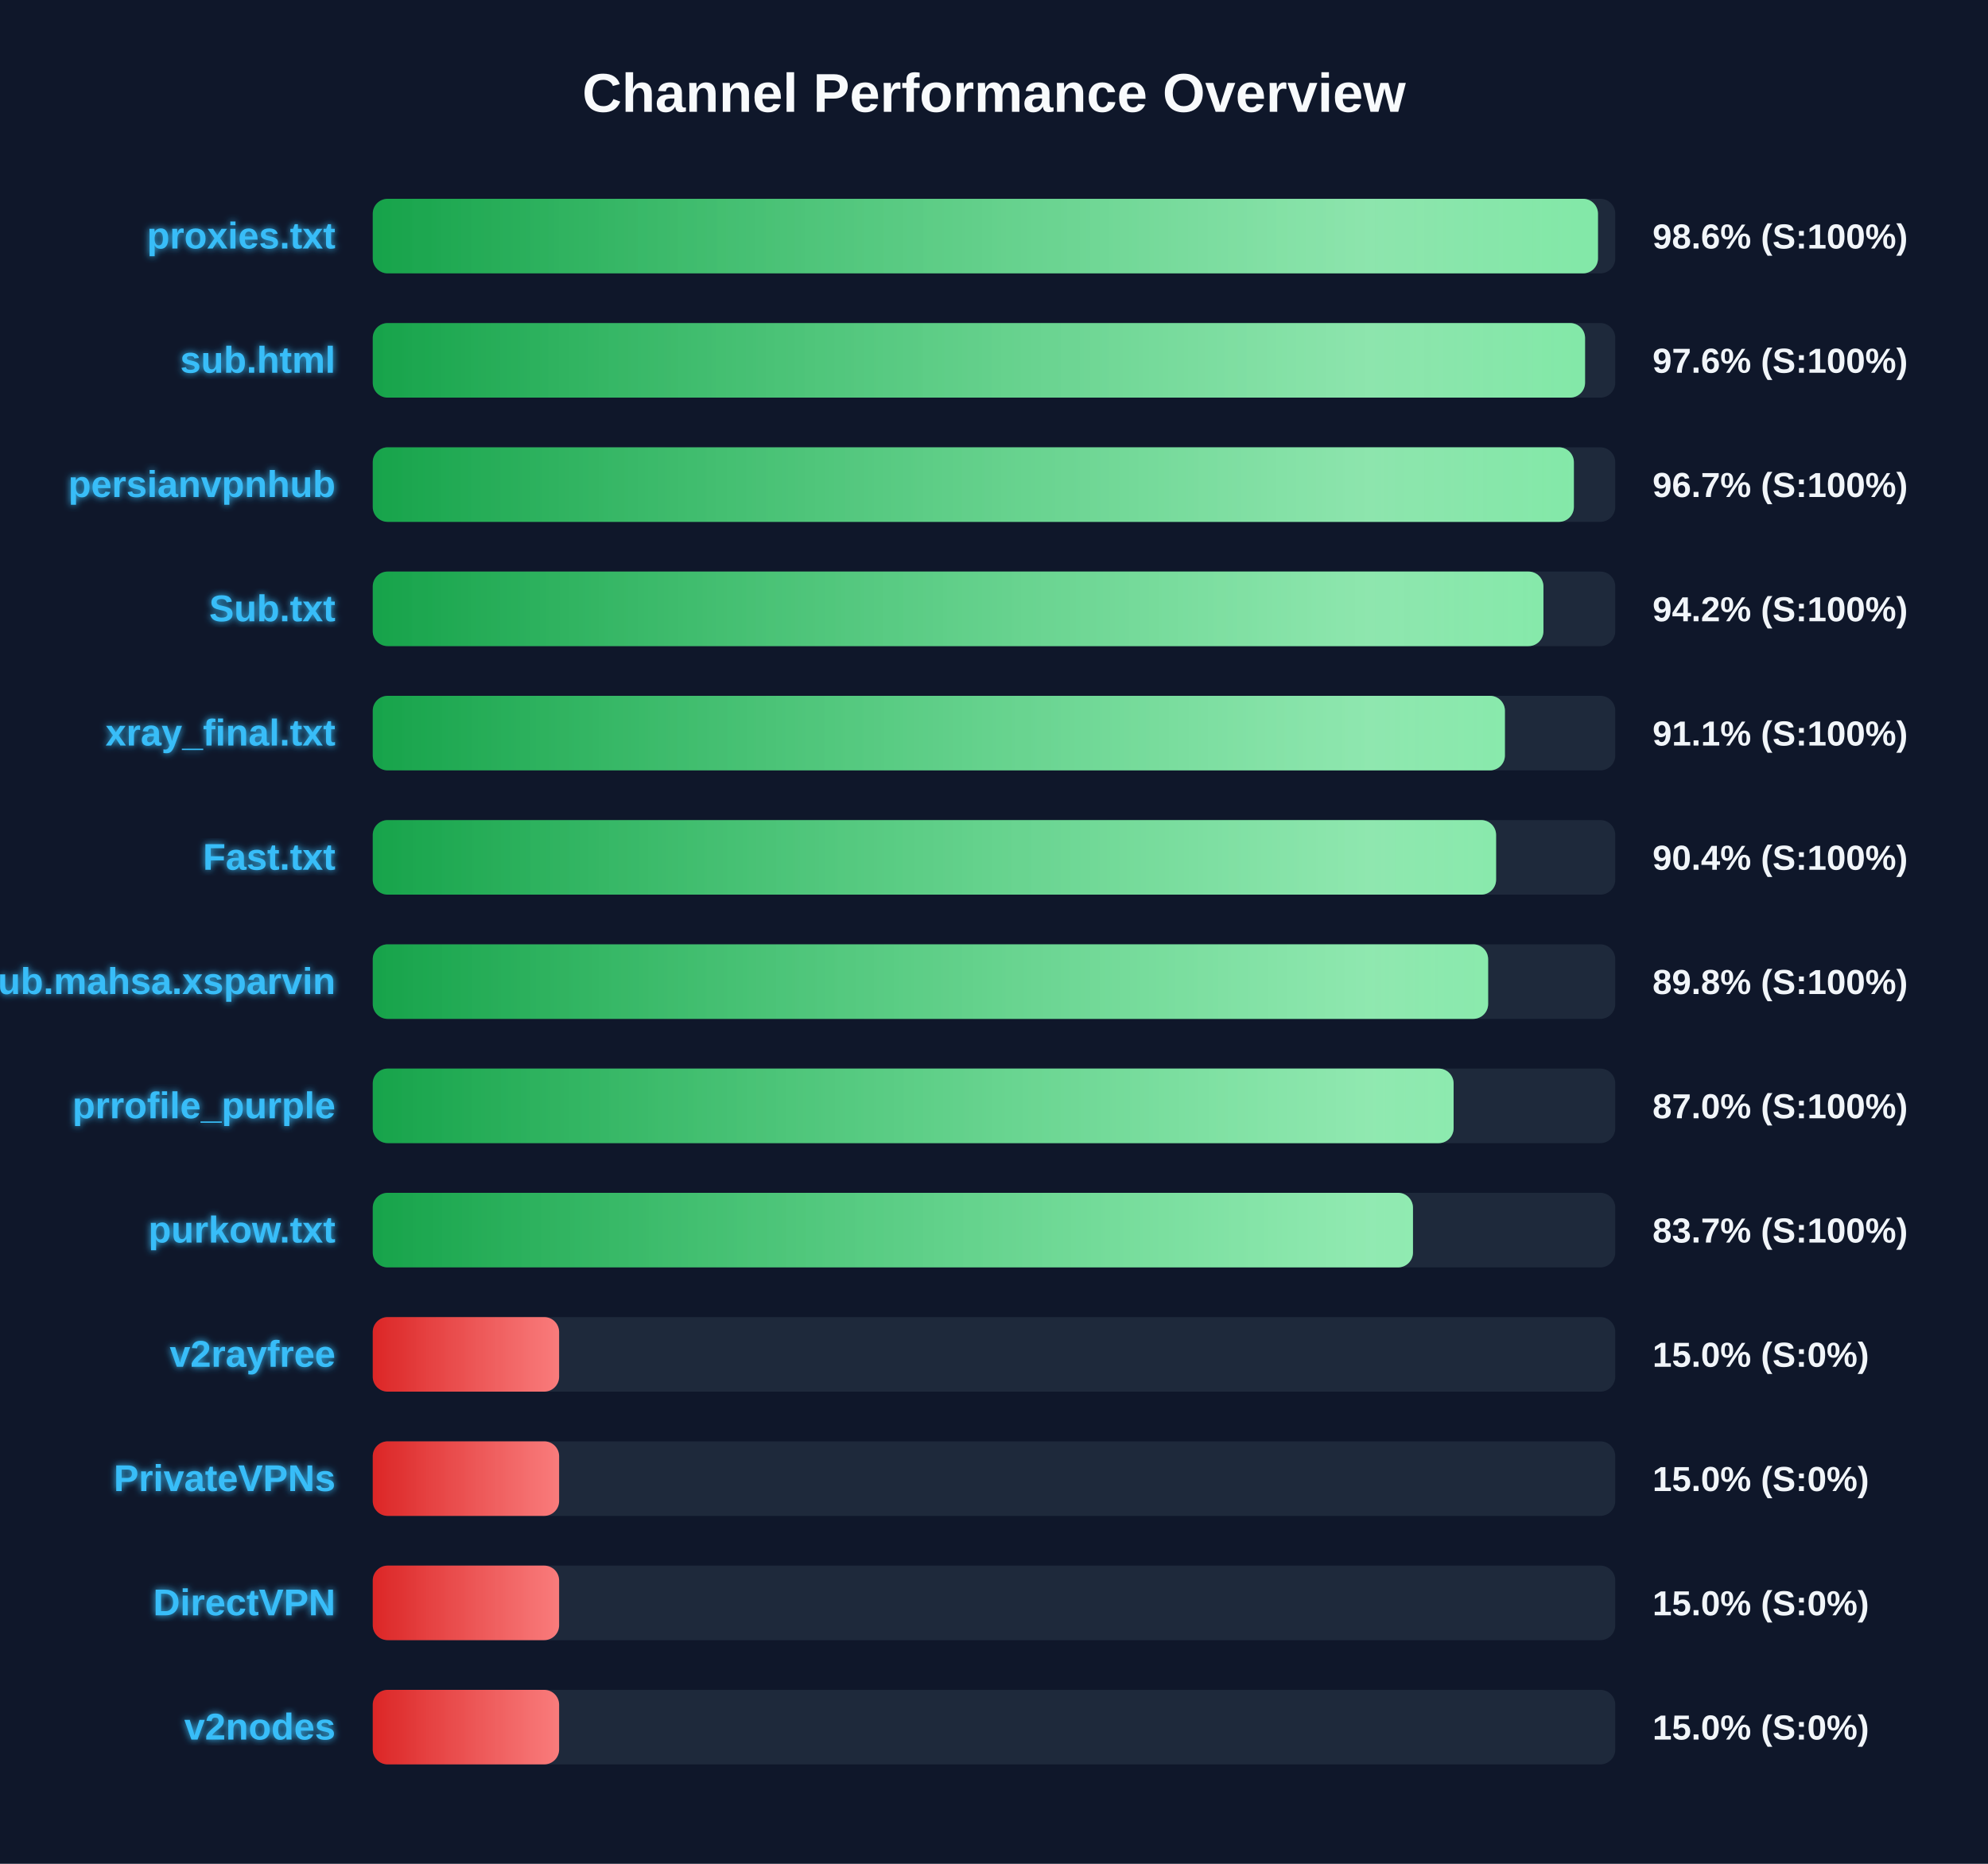
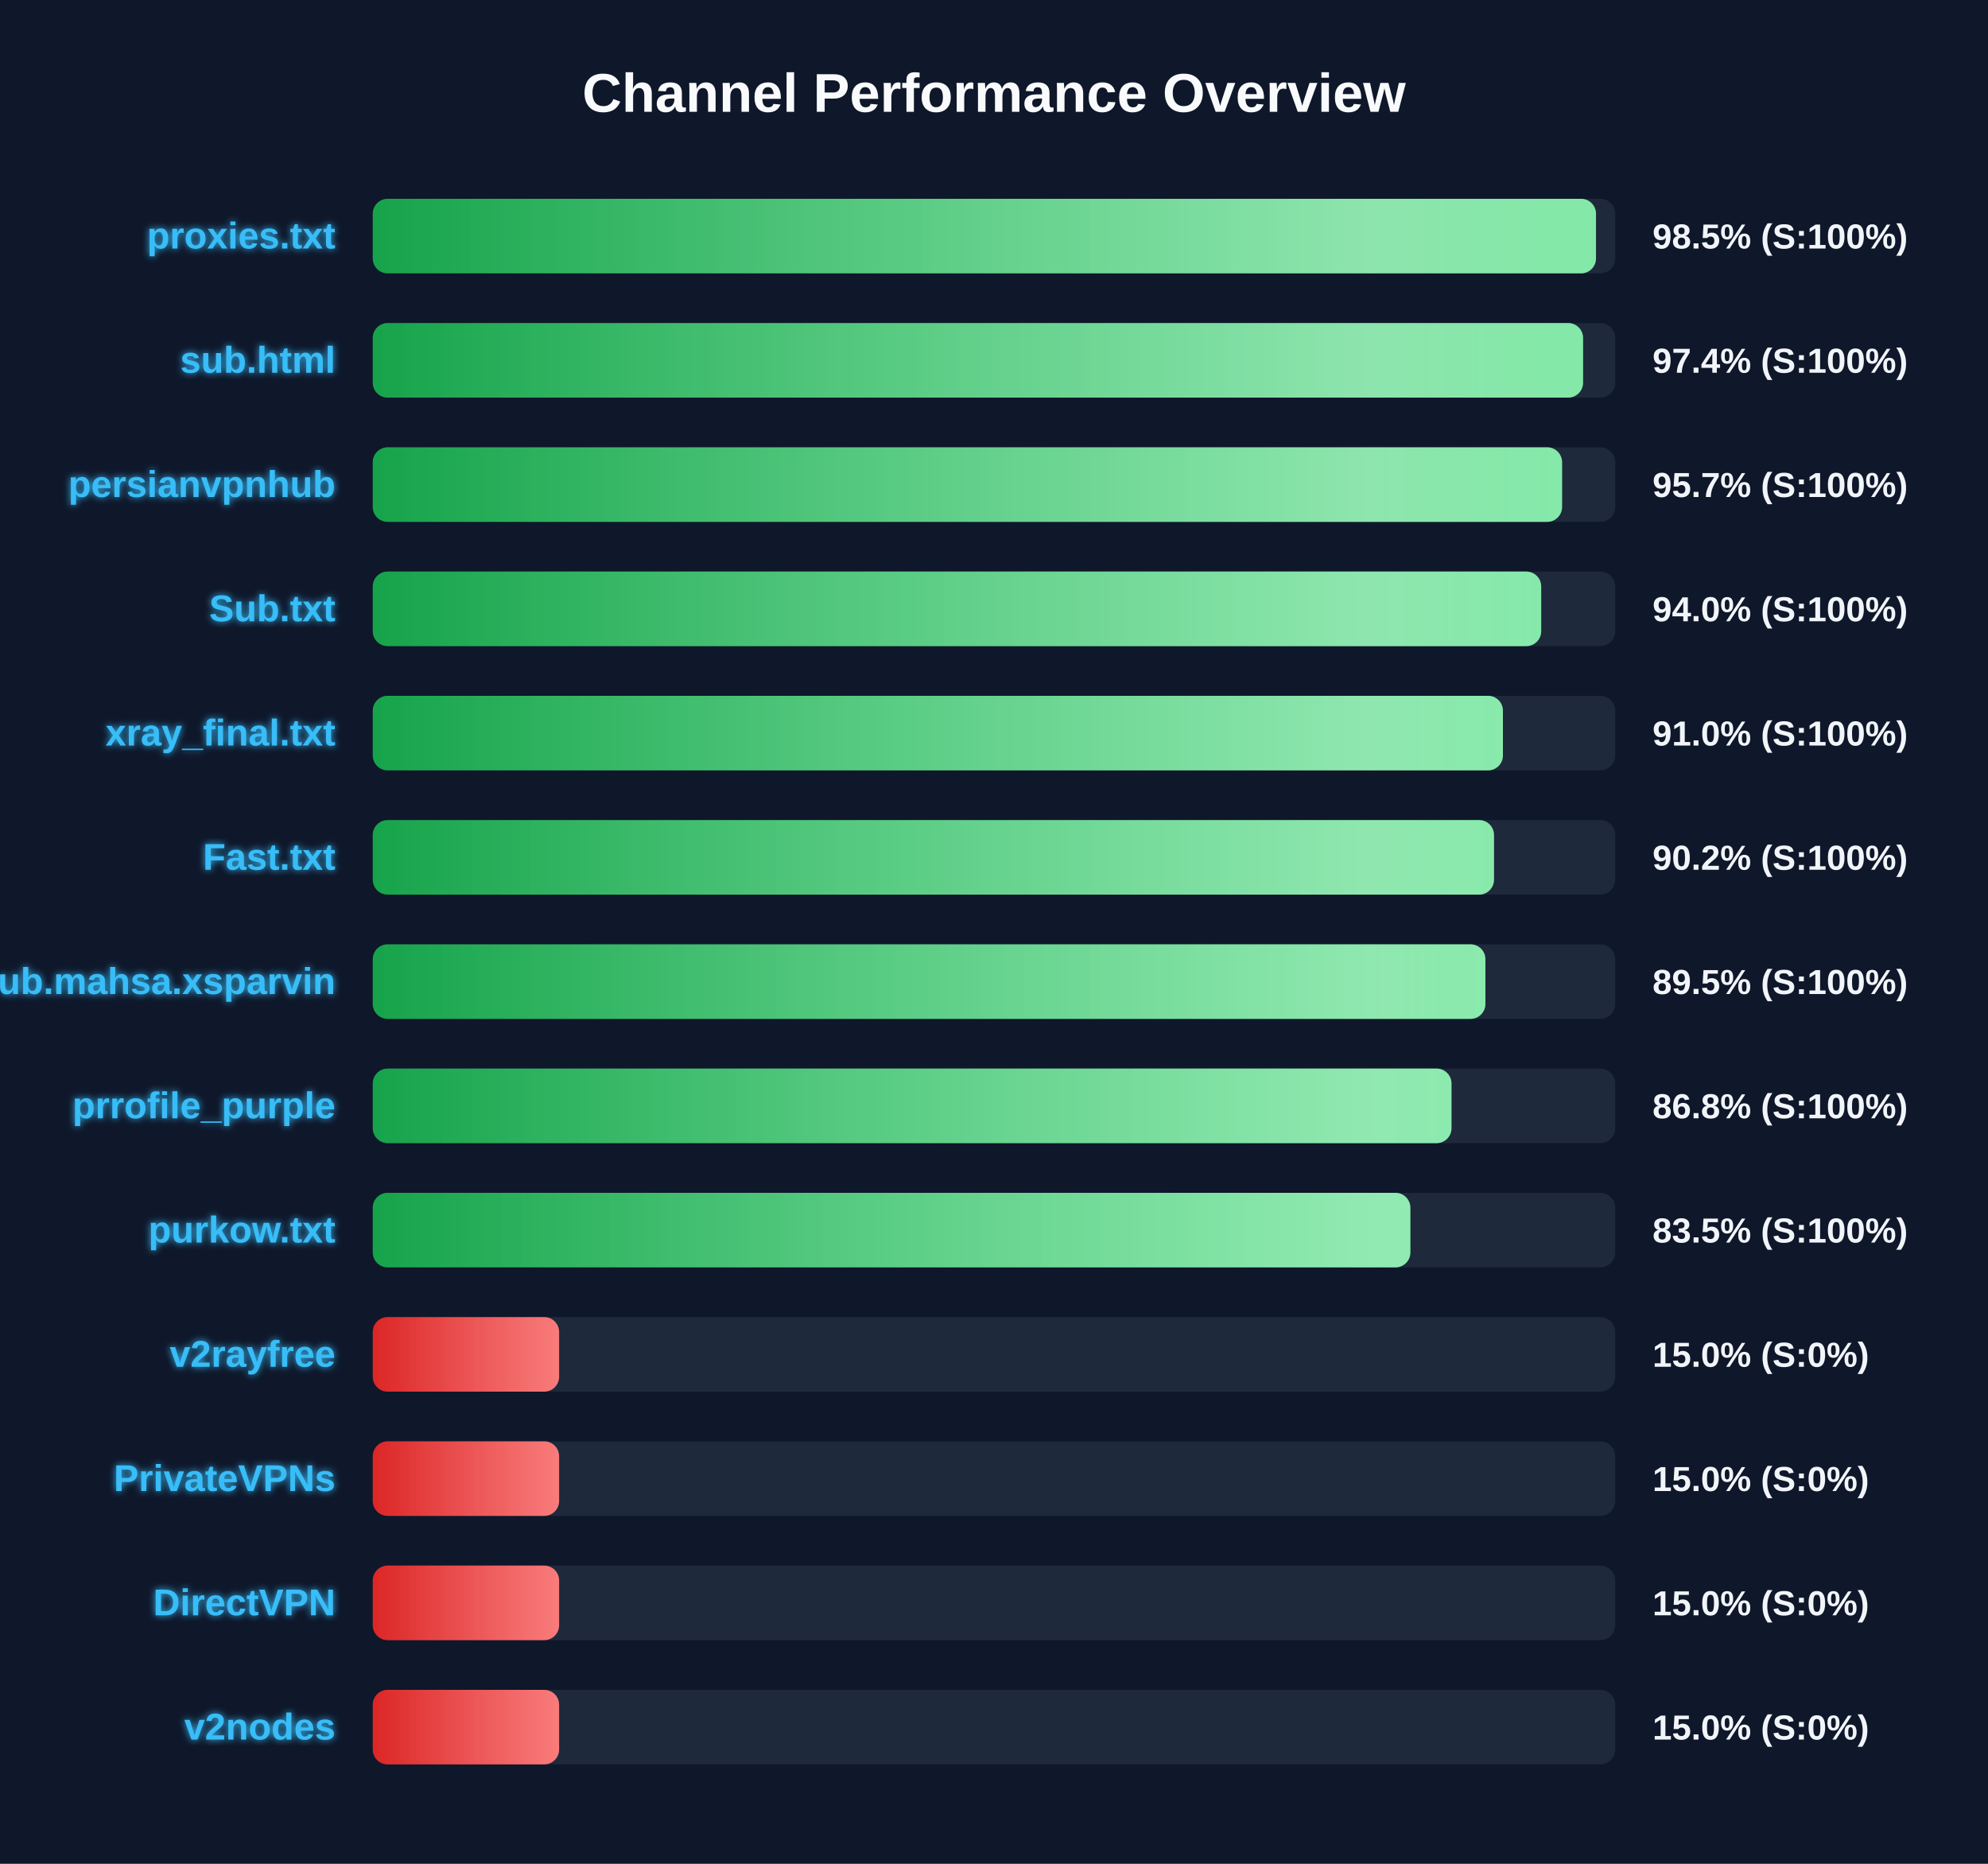
<svg xmlns="http://www.w3.org/2000/svg" width="800" height="750" version="1.1">
  <defs>
    <linearGradient id="grad-green" x1="0%" y1="0%" x2="100%" y2="0%">
      <stop offset="0%" stop-color="#16a34a" />
      <stop offset="100%" stop-color="#4ade80" />
    </linearGradient>
    <linearGradient id="grad-yellow" x1="0%" y1="0%" x2="100%" y2="0%">
      <stop offset="0%" stop-color="#ca8a04" />
      <stop offset="100%" stop-color="#fde047" />
    </linearGradient>
    <linearGradient id="grad-red" x1="0%" y1="0%" x2="100%" y2="0%">
      <stop offset="0%" stop-color="#dc2626" />
      <stop offset="100%" stop-color="#f87171" />
    </linearGradient>
    <linearGradient id="shimmer" x1="0%" y1="0%" x2="100%" y2="0%">
      <stop offset="0%" stop-color="rgba(255,255,255,0)" />
      <stop offset="50%" stop-color="rgba(255,255,255,0.4)" />
      <stop offset="100%" stop-color="rgba(255,255,255,0)" />
    </linearGradient>
    <filter id="glow" x="-20%" y="-20%" width="140%" height="140%">
      <feGaussianBlur stdDeviation="1.5" result="blur" />
      <feComposite in="SourceGraphic" in2="blur" operator="over" />
    </filter>
  </defs>
  <style>
        .bg-rect { fill: #0f172a; }
        .title { font: bold 22px 'Segoe UI', Arial, sans-serif; fill: #f8fafc; }
        .row { font: bold 15px 'Segoe UI', Arial, sans-serif; fill: #38bdf8; filter: url(#glow); }
        .score { font: bold 14px 'Segoe UI', Arial, sans-serif; fill: #f1f5f9; }
        @keyframes shimmer-anim {
            0% { transform: translateX(-100%); }
            100% { transform: translateX(200%); }
        }
        .shimmer-rect {
            animation: shimmer-anim 2.5s infinite linear;
        }
    </style>
  <rect width="100%" height="100%" class="bg-rect" />
  <text x="400" y="45" text-anchor="middle" class="title">Channel Performance Overview</text>
  <rect x="150" y="80" width="500" height="30" fill="#1e293b" rx="6" />
  <clipPath id="clip-0">
-     <rect x="150" y="80" width="493.05" height="30" rx="6" />
+     <rect x="150" y="80" width="492.25" height="30" rx="6" />
  </clipPath>
-   <rect x="150" y="80" width="493.05" height="30" fill="url(#grad-green)" rx="6" />
+   <rect x="150" y="80" width="492.25" height="30" fill="url(#grad-green)" rx="6" />
  <g clip-path="url(#clip-0)">
    <rect x="150" y="80" width="100%" height="30" fill="url(#shimmer)" class="shimmer-rect" />
  </g>
  <text x="135" y="100" text-anchor="end" class="row">proxies.txt</text>
-   <text x="665" y="100" text-anchor="start" class="score">98.6% (S:100%)</text>
+   <text x="665" y="100" text-anchor="start" class="score">98.5% (S:100%)</text>
  <rect x="150" y="130" width="500" height="30" fill="#1e293b" rx="6" />
  <clipPath id="clip-1">
-     <rect x="150" y="130" width="487.85" height="30" rx="6" />
+     <rect x="150" y="130" width="487.05" height="30" rx="6" />
  </clipPath>
-   <rect x="150" y="130" width="487.85" height="30" fill="url(#grad-green)" rx="6" />
+   <rect x="150" y="130" width="487.05" height="30" fill="url(#grad-green)" rx="6" />
  <g clip-path="url(#clip-1)">
    <rect x="150" y="130" width="100%" height="30" fill="url(#shimmer)" class="shimmer-rect" />
  </g>
  <text x="135" y="150" text-anchor="end" class="row">sub.html</text>
-   <text x="665" y="150" text-anchor="start" class="score">97.6% (S:100%)</text>
+   <text x="665" y="150" text-anchor="start" class="score">97.4% (S:100%)</text>
  <rect x="150" y="180" width="500" height="30" fill="#1e293b" rx="6" />
  <clipPath id="clip-2">
-     <rect x="150" y="180" width="483.35" height="30" rx="6" />
+     <rect x="150" y="180" width="478.6" height="30" rx="6" />
  </clipPath>
-   <rect x="150" y="180" width="483.35" height="30" fill="url(#grad-green)" rx="6" />
+   <rect x="150" y="180" width="478.6" height="30" fill="url(#grad-green)" rx="6" />
  <g clip-path="url(#clip-2)">
    <rect x="150" y="180" width="100%" height="30" fill="url(#shimmer)" class="shimmer-rect" />
  </g>
  <text x="135" y="200" text-anchor="end" class="row">persianvpnhub</text>
-   <text x="665" y="200" text-anchor="start" class="score">96.7% (S:100%)</text>
+   <text x="665" y="200" text-anchor="start" class="score">95.7% (S:100%)</text>
  <rect x="150" y="230" width="500" height="30" fill="#1e293b" rx="6" />
  <clipPath id="clip-3">
-     <rect x="150" y="230" width="471.1" height="30" rx="6" />
+     <rect x="150" y="230" width="470.2" height="30" rx="6" />
  </clipPath>
-   <rect x="150" y="230" width="471.1" height="30" fill="url(#grad-green)" rx="6" />
+   <rect x="150" y="230" width="470.2" height="30" fill="url(#grad-green)" rx="6" />
  <g clip-path="url(#clip-3)">
    <rect x="150" y="230" width="100%" height="30" fill="url(#shimmer)" class="shimmer-rect" />
  </g>
  <text x="135" y="250" text-anchor="end" class="row">Sub.txt</text>
-   <text x="665" y="250" text-anchor="start" class="score">94.2% (S:100%)</text>
+   <text x="665" y="250" text-anchor="start" class="score">94.0% (S:100%)</text>
  <rect x="150" y="280" width="500" height="30" fill="#1e293b" rx="6" />
  <clipPath id="clip-4">
-     <rect x="150" y="280" width="455.6" height="30" rx="6" />
+     <rect x="150" y="280" width="454.8" height="30" rx="6" />
  </clipPath>
-   <rect x="150" y="280" width="455.6" height="30" fill="url(#grad-green)" rx="6" />
+   <rect x="150" y="280" width="454.8" height="30" fill="url(#grad-green)" rx="6" />
  <g clip-path="url(#clip-4)">
    <rect x="150" y="280" width="100%" height="30" fill="url(#shimmer)" class="shimmer-rect" />
  </g>
  <text x="135" y="300" text-anchor="end" class="row">xray_final.txt</text>
-   <text x="665" y="300" text-anchor="start" class="score">91.1% (S:100%)</text>
+   <text x="665" y="300" text-anchor="start" class="score">91.0% (S:100%)</text>
  <rect x="150" y="330" width="500" height="30" fill="#1e293b" rx="6" />
  <clipPath id="clip-5">
-     <rect x="150" y="330" width="452.05" height="30" rx="6" />
+     <rect x="150" y="330" width="451.2" height="30" rx="6" />
  </clipPath>
-   <rect x="150" y="330" width="452.05" height="30" fill="url(#grad-green)" rx="6" />
+   <rect x="150" y="330" width="451.2" height="30" fill="url(#grad-green)" rx="6" />
  <g clip-path="url(#clip-5)">
    <rect x="150" y="330" width="100%" height="30" fill="url(#shimmer)" class="shimmer-rect" />
  </g>
  <text x="135" y="350" text-anchor="end" class="row">Fast.txt</text>
-   <text x="665" y="350" text-anchor="start" class="score">90.4% (S:100%)</text>
+   <text x="665" y="350" text-anchor="start" class="score">90.2% (S:100%)</text>
  <rect x="150" y="380" width="500" height="30" fill="#1e293b" rx="6" />
  <clipPath id="clip-6">
-     <rect x="150" y="380" width="448.85" height="30" rx="6" />
+     <rect x="150" y="380" width="447.75" height="30" rx="6" />
  </clipPath>
-   <rect x="150" y="380" width="448.85" height="30" fill="url(#grad-green)" rx="6" />
+   <rect x="150" y="380" width="447.75" height="30" fill="url(#grad-green)" rx="6" />
  <g clip-path="url(#clip-6)">
    <rect x="150" y="380" width="100%" height="30" fill="url(#shimmer)" class="shimmer-rect" />
  </g>
  <text x="135" y="400" text-anchor="end" class="row">Sub.mahsa.xsparvin</text>
-   <text x="665" y="400" text-anchor="start" class="score">89.8% (S:100%)</text>
+   <text x="665" y="400" text-anchor="start" class="score">89.5% (S:100%)</text>
  <rect x="150" y="430" width="500" height="30" fill="#1e293b" rx="6" />
  <clipPath id="clip-7">
-     <rect x="150" y="430" width="434.95" height="30" rx="6" />
+     <rect x="150" y="430" width="434.1" height="30" rx="6" />
  </clipPath>
-   <rect x="150" y="430" width="434.95" height="30" fill="url(#grad-green)" rx="6" />
+   <rect x="150" y="430" width="434.1" height="30" fill="url(#grad-green)" rx="6" />
  <g clip-path="url(#clip-7)">
    <rect x="150" y="430" width="100%" height="30" fill="url(#shimmer)" class="shimmer-rect" />
  </g>
  <text x="135" y="450" text-anchor="end" class="row">prrofile_purple</text>
-   <text x="665" y="450" text-anchor="start" class="score">87.0% (S:100%)</text>
+   <text x="665" y="450" text-anchor="start" class="score">86.8% (S:100%)</text>
  <rect x="150" y="480" width="500" height="30" fill="#1e293b" rx="6" />
  <clipPath id="clip-8">
-     <rect x="150" y="480" width="418.6" height="30" rx="6" />
+     <rect x="150" y="480" width="417.55" height="30" rx="6" />
  </clipPath>
-   <rect x="150" y="480" width="418.6" height="30" fill="url(#grad-green)" rx="6" />
+   <rect x="150" y="480" width="417.55" height="30" fill="url(#grad-green)" rx="6" />
  <g clip-path="url(#clip-8)">
    <rect x="150" y="480" width="100%" height="30" fill="url(#shimmer)" class="shimmer-rect" />
  </g>
  <text x="135" y="500" text-anchor="end" class="row">purkow.txt</text>
-   <text x="665" y="500" text-anchor="start" class="score">83.7% (S:100%)</text>
+   <text x="665" y="500" text-anchor="start" class="score">83.5% (S:100%)</text>
  <rect x="150" y="530" width="500" height="30" fill="#1e293b" rx="6" />
  <clipPath id="clip-9">
    <rect x="150" y="530" width="75.0" height="30" rx="6" />
  </clipPath>
  <rect x="150" y="530" width="75.0" height="30" fill="url(#grad-red)" rx="6" />
  <g clip-path="url(#clip-9)">
    <rect x="150" y="530" width="100%" height="30" fill="url(#shimmer)" class="shimmer-rect" />
  </g>
  <text x="135" y="550" text-anchor="end" class="row">v2rayfree</text>
  <text x="665" y="550" text-anchor="start" class="score">15.0% (S:0%)</text>
  <rect x="150" y="580" width="500" height="30" fill="#1e293b" rx="6" />
  <clipPath id="clip-10">
    <rect x="150" y="580" width="75.0" height="30" rx="6" />
  </clipPath>
  <rect x="150" y="580" width="75.0" height="30" fill="url(#grad-red)" rx="6" />
  <g clip-path="url(#clip-10)">
    <rect x="150" y="580" width="100%" height="30" fill="url(#shimmer)" class="shimmer-rect" />
  </g>
  <text x="135" y="600" text-anchor="end" class="row">PrivateVPNs</text>
  <text x="665" y="600" text-anchor="start" class="score">15.0% (S:0%)</text>
  <rect x="150" y="630" width="500" height="30" fill="#1e293b" rx="6" />
  <clipPath id="clip-11">
    <rect x="150" y="630" width="75.0" height="30" rx="6" />
  </clipPath>
  <rect x="150" y="630" width="75.0" height="30" fill="url(#grad-red)" rx="6" />
  <g clip-path="url(#clip-11)">
    <rect x="150" y="630" width="100%" height="30" fill="url(#shimmer)" class="shimmer-rect" />
  </g>
  <text x="135" y="650" text-anchor="end" class="row">DirectVPN</text>
  <text x="665" y="650" text-anchor="start" class="score">15.0% (S:0%)</text>
  <rect x="150" y="680" width="500" height="30" fill="#1e293b" rx="6" />
  <clipPath id="clip-12">
    <rect x="150" y="680" width="75.0" height="30" rx="6" />
  </clipPath>
  <rect x="150" y="680" width="75.0" height="30" fill="url(#grad-red)" rx="6" />
  <g clip-path="url(#clip-12)">
    <rect x="150" y="680" width="100%" height="30" fill="url(#shimmer)" class="shimmer-rect" />
  </g>
  <text x="135" y="700" text-anchor="end" class="row">v2nodes</text>
  <text x="665" y="700" text-anchor="start" class="score">15.0% (S:0%)</text>
</svg>
